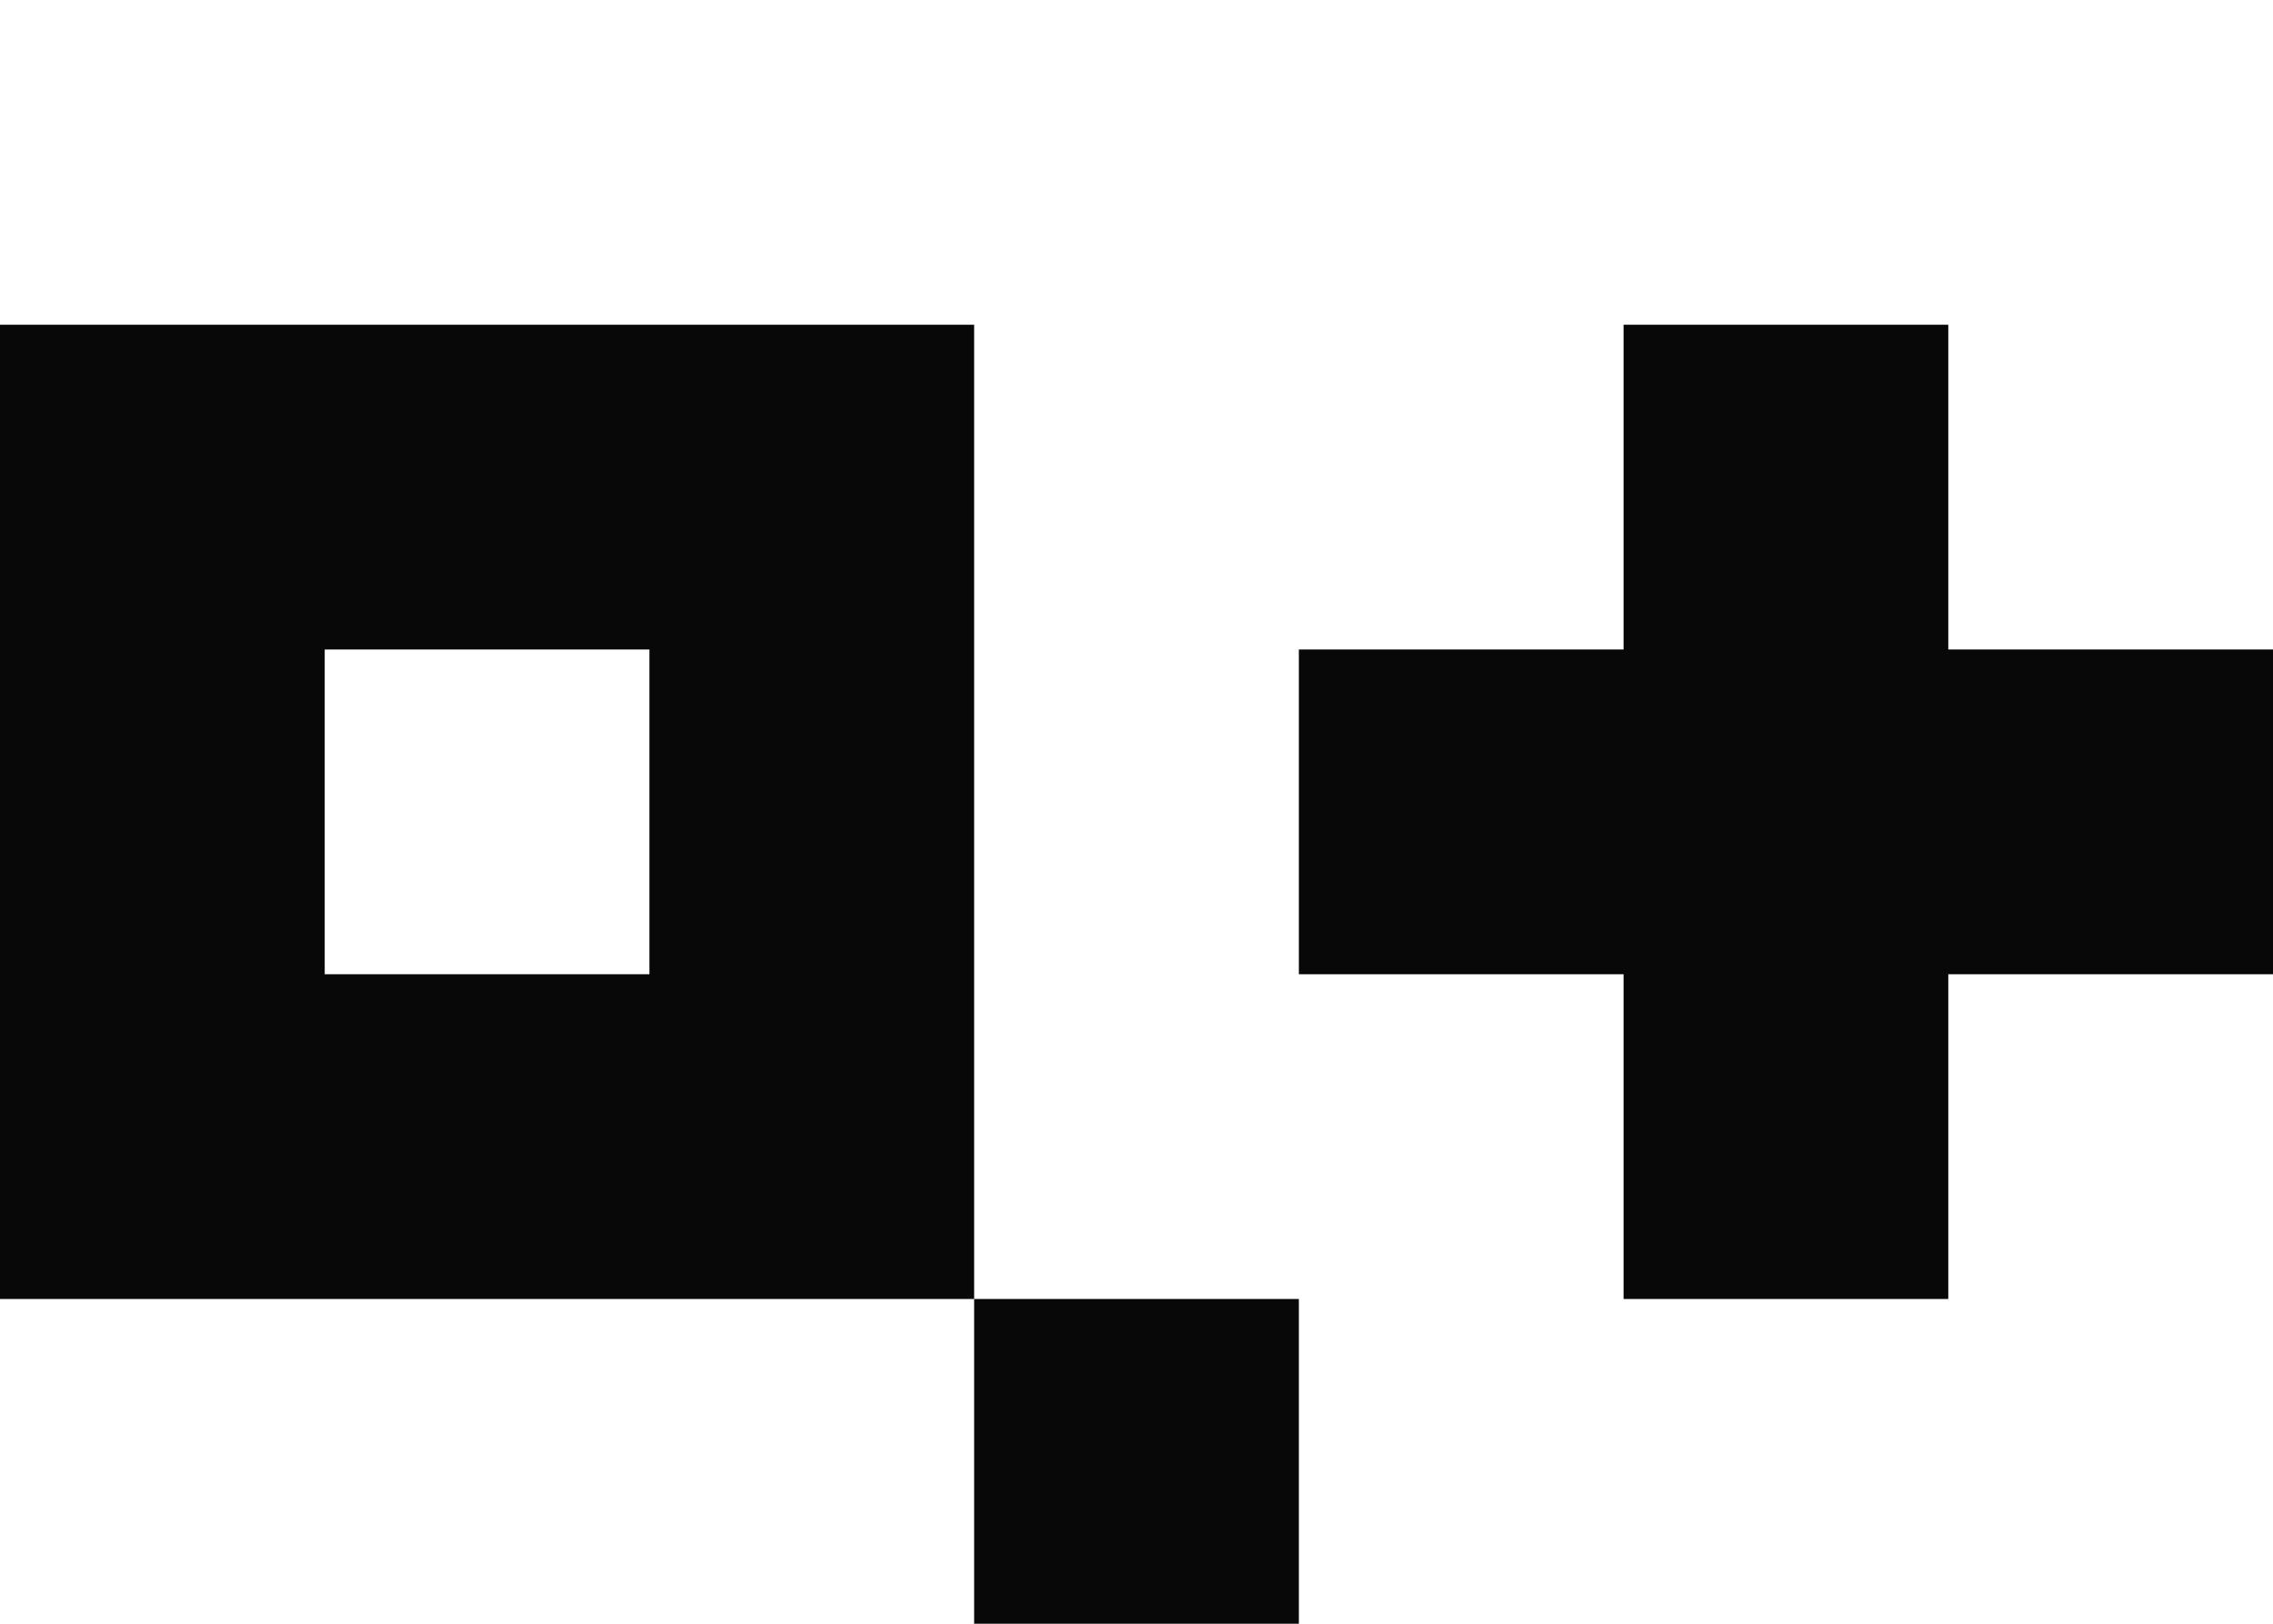
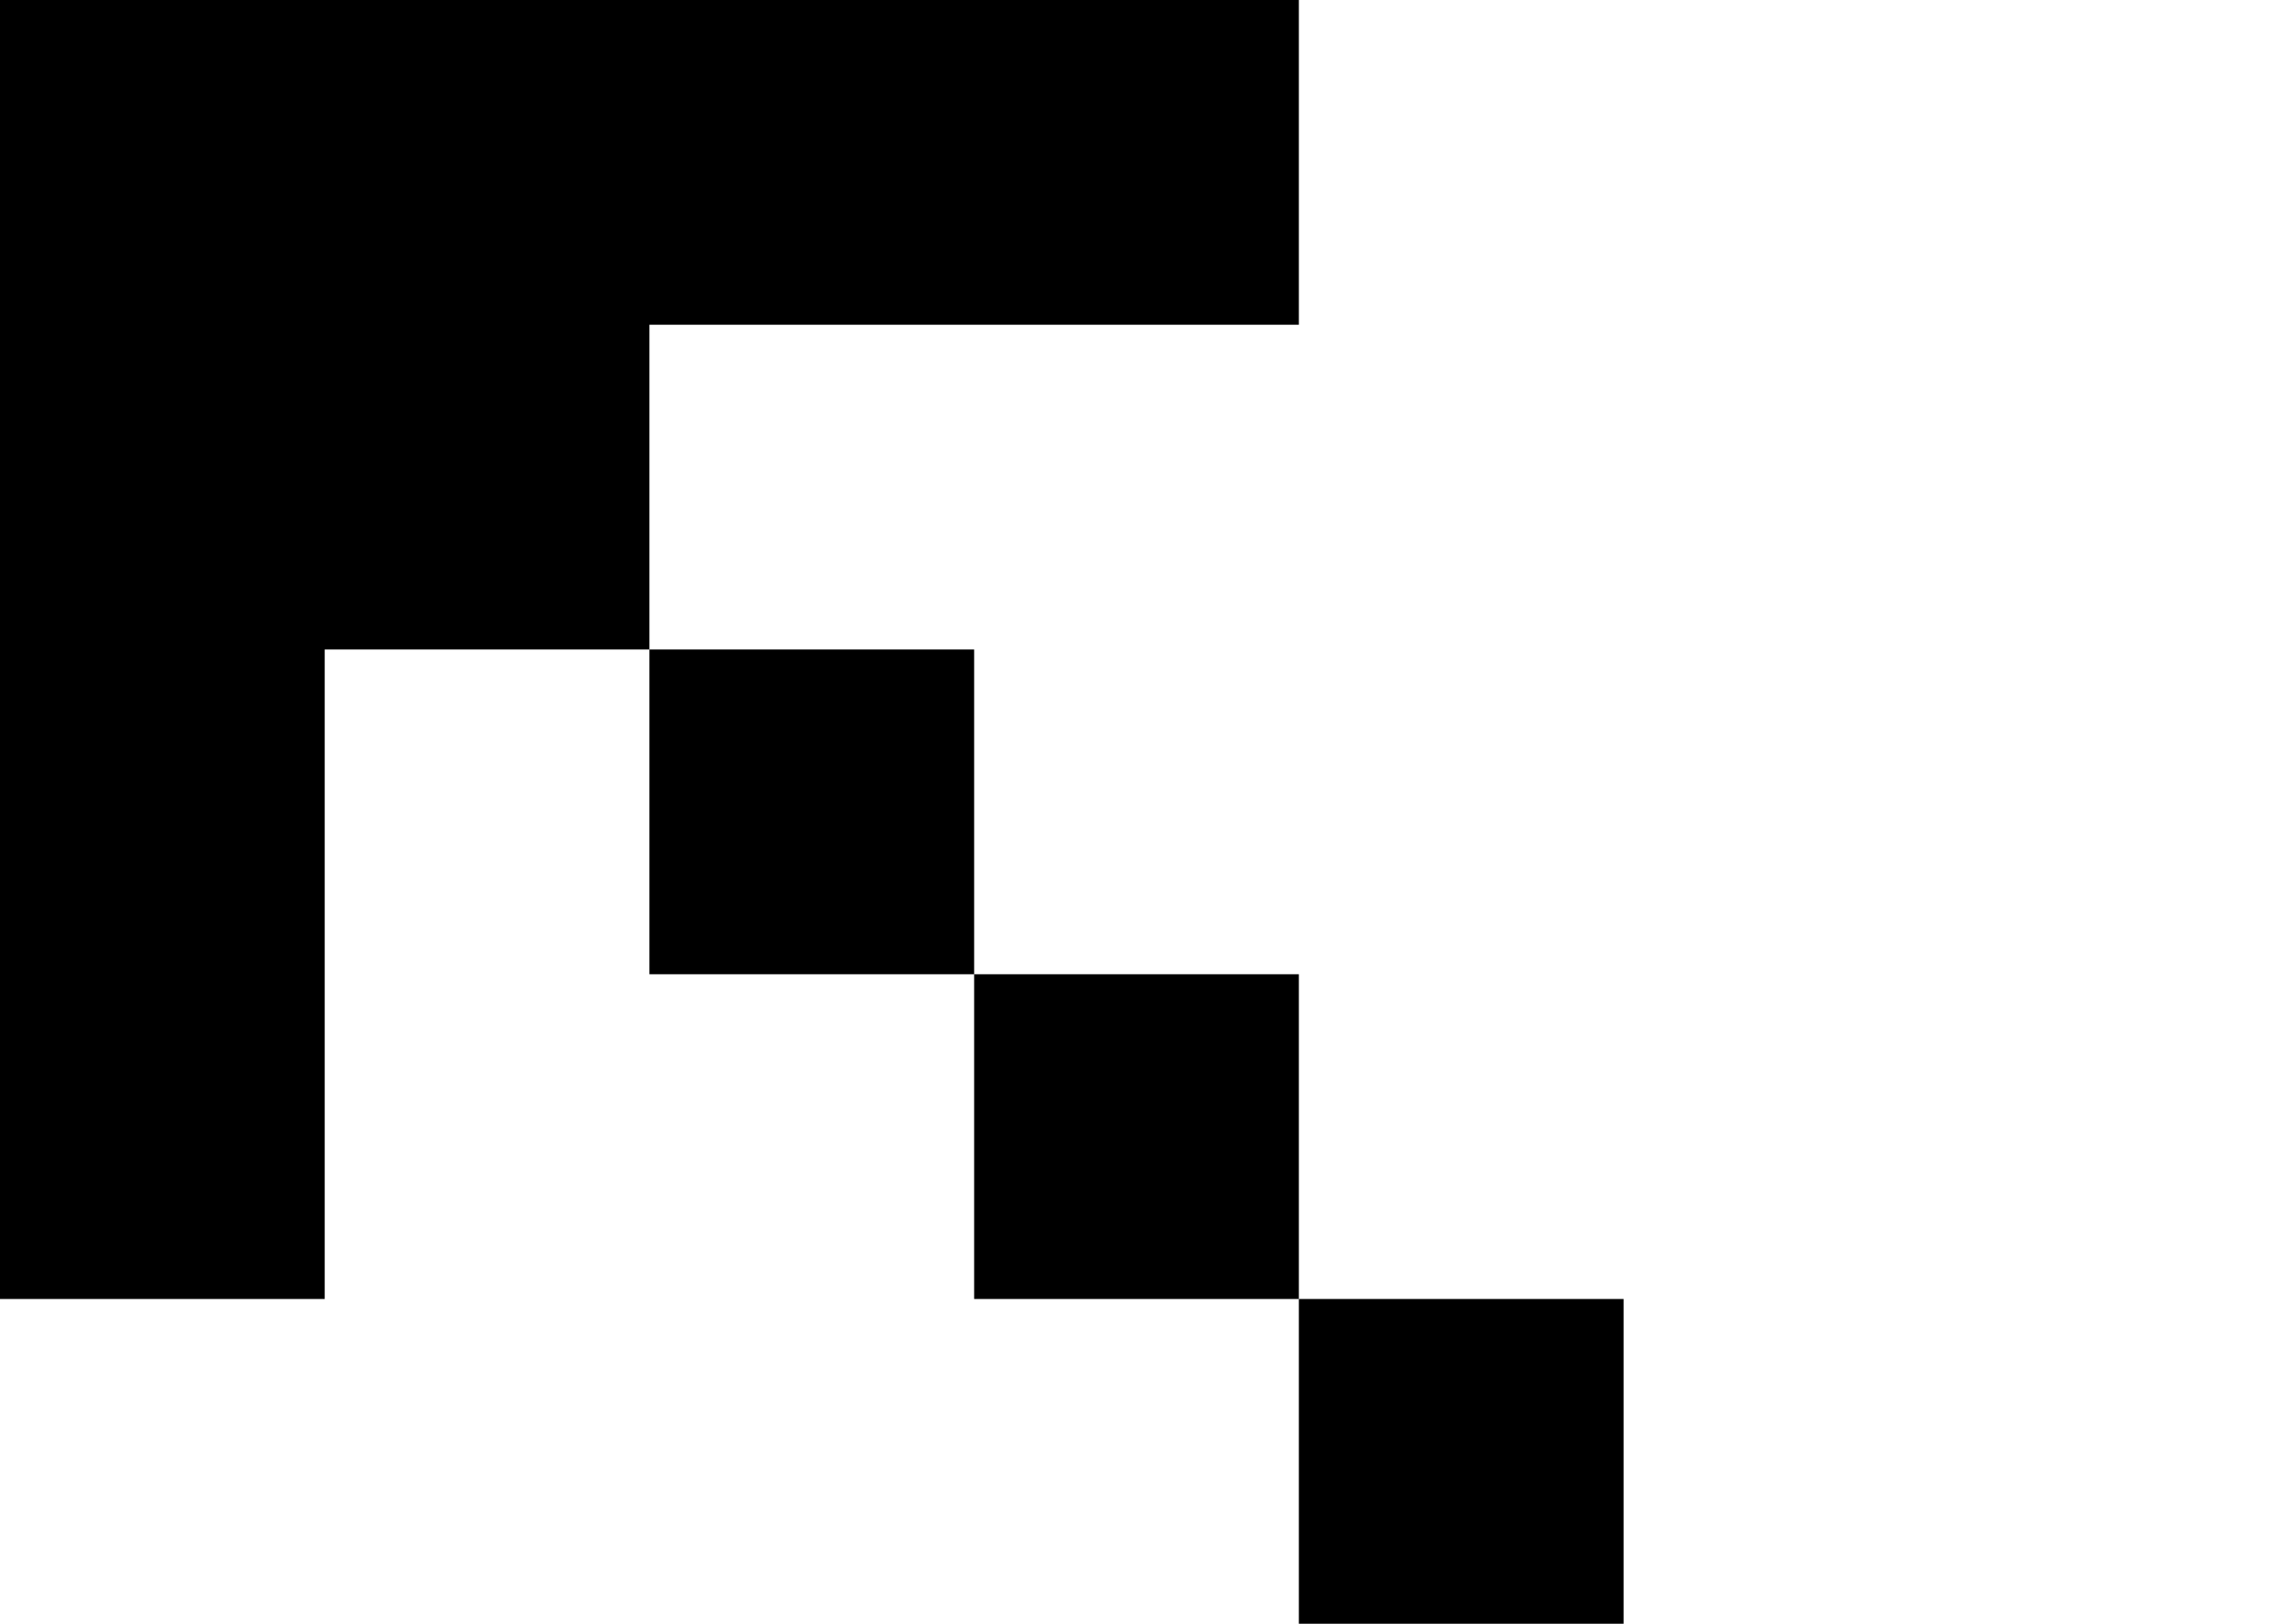
<svg xmlns="http://www.w3.org/2000/svg" width="7" height="5" viewBox="0 0 7 5" fill="none">
-   <path d="M4 5H3V4H4V5ZM3 1V4H0V1H3ZM6 2H7V3H6V4H5V3H4V2H5V1H6V2ZM1 3H2V2H1V3Z" fill="#080809" />
+   <path d="M5 5H4V4H5V5ZM4 0V1H2V2H1V4H0V0H4ZM4 4H3V3H4V4ZM3 3H2V2H3V3Z" fill="black" />
</svg>
